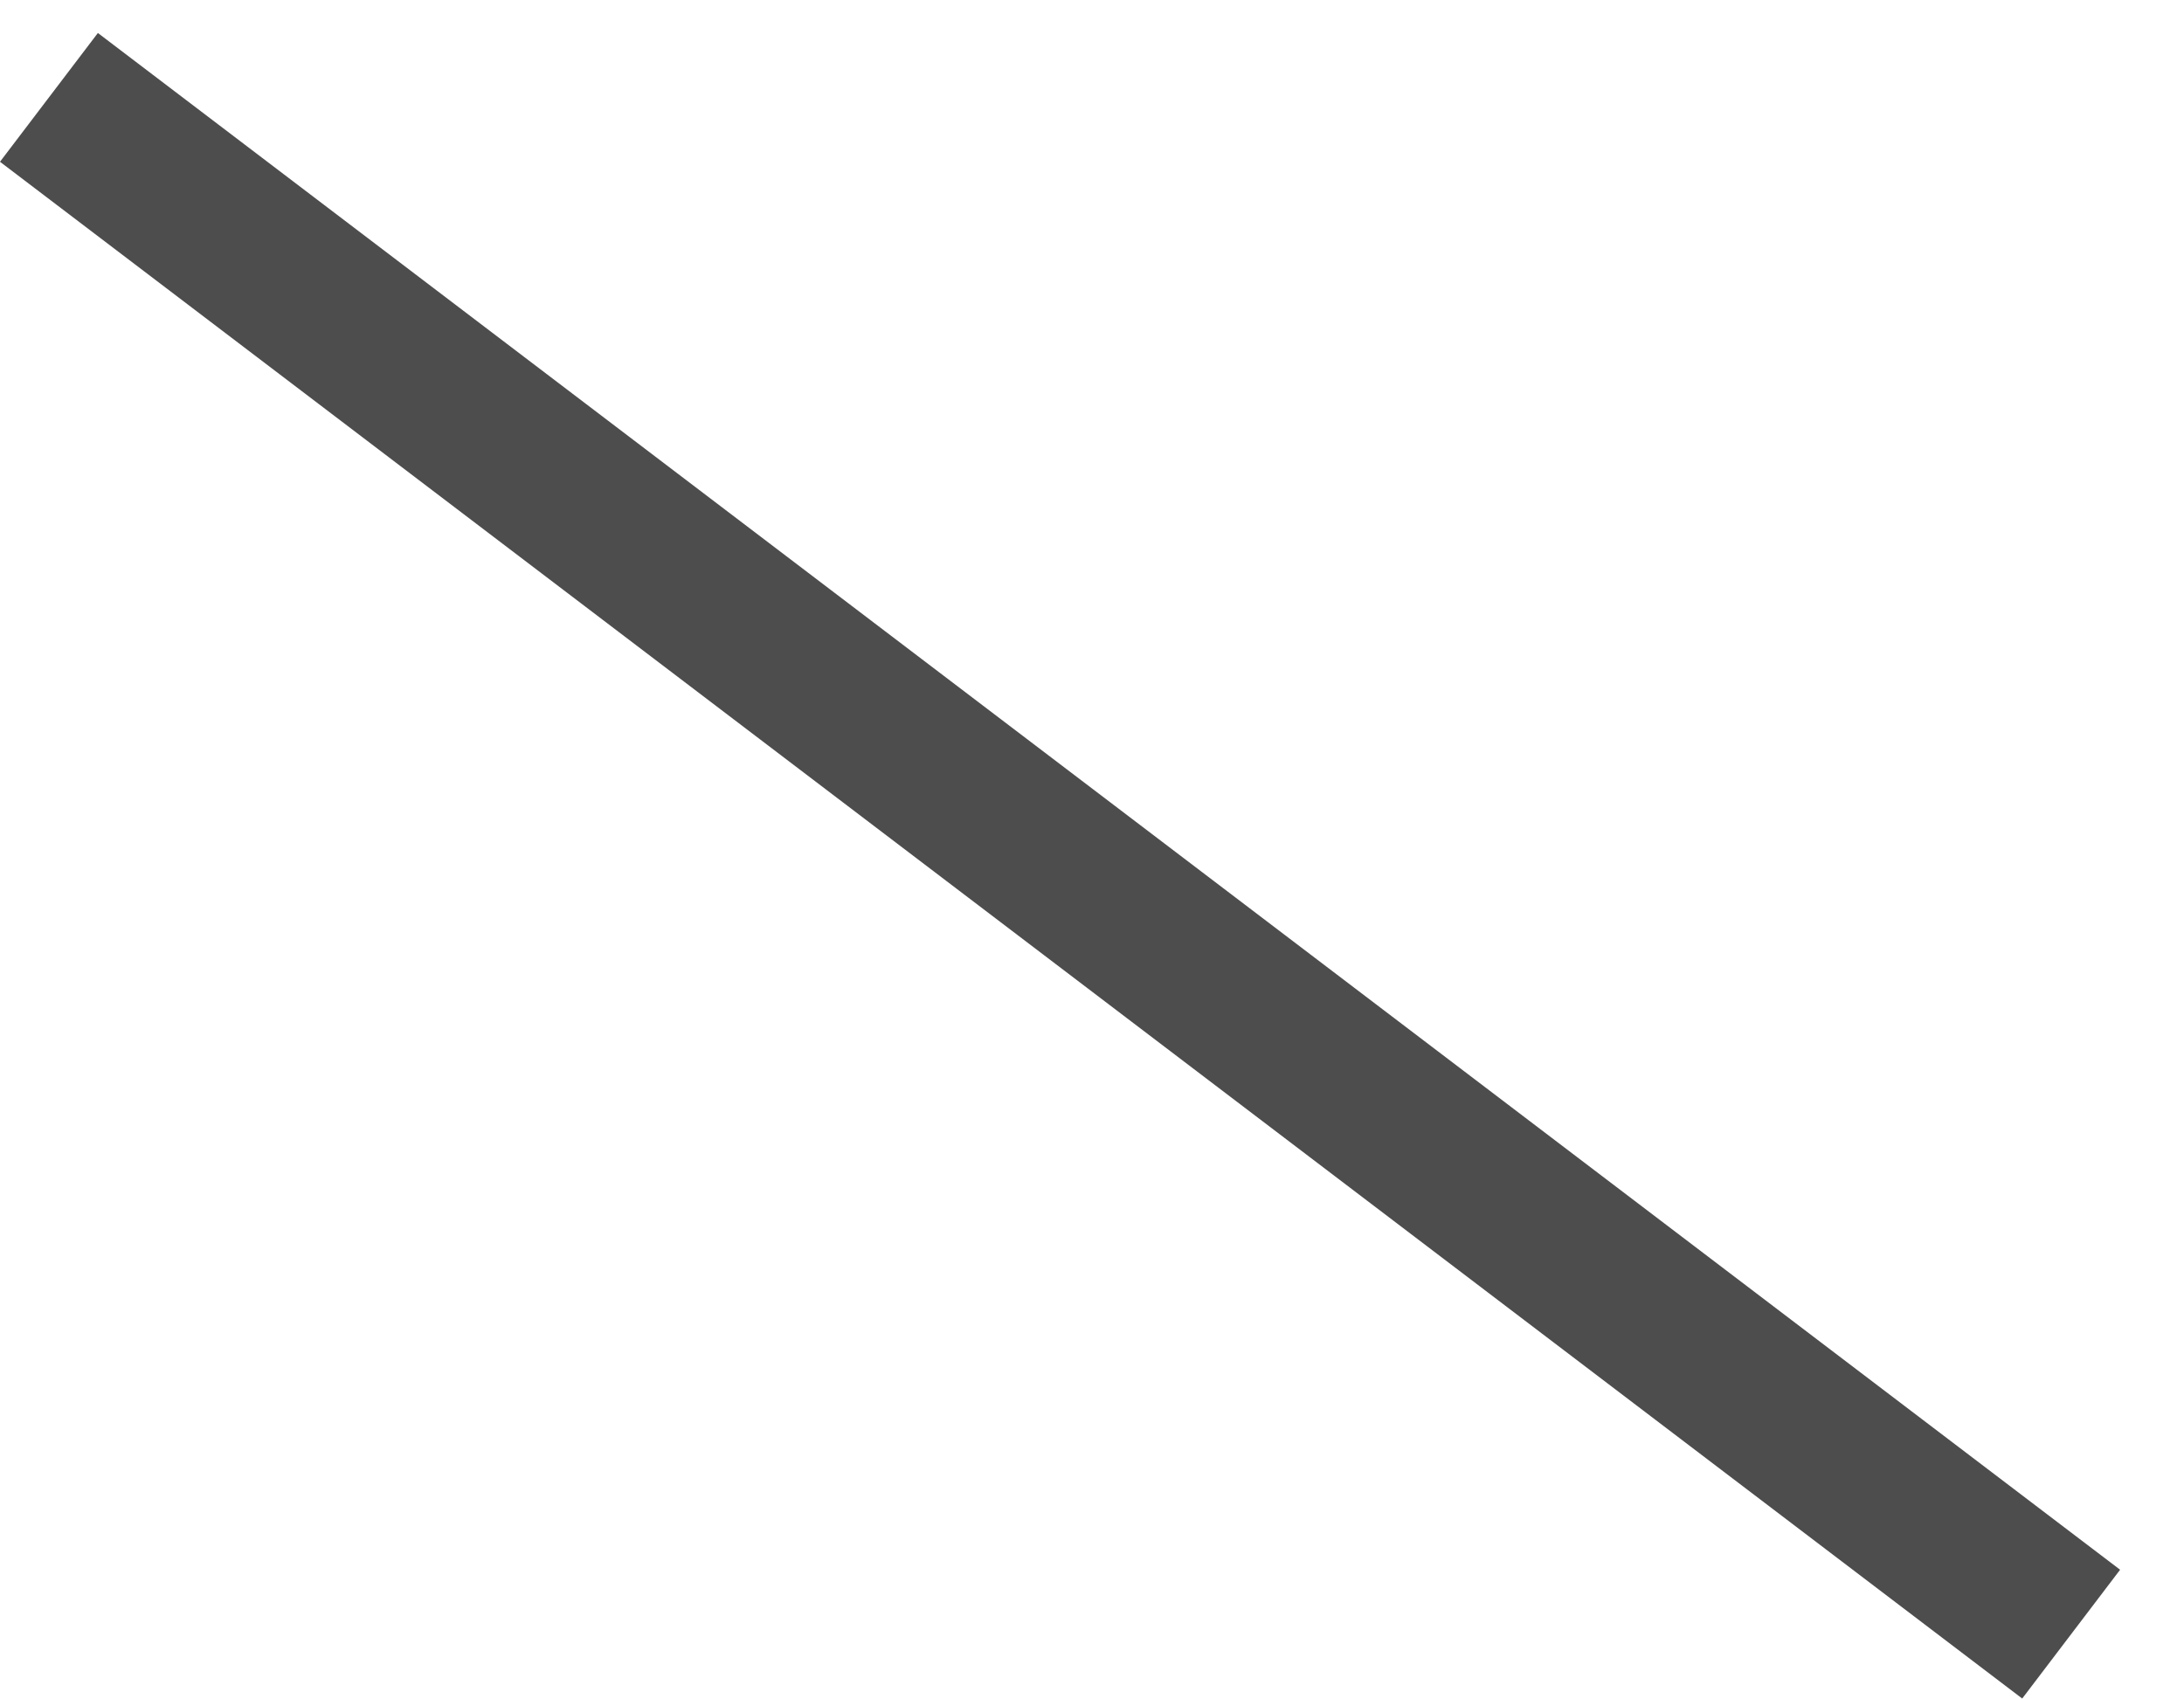
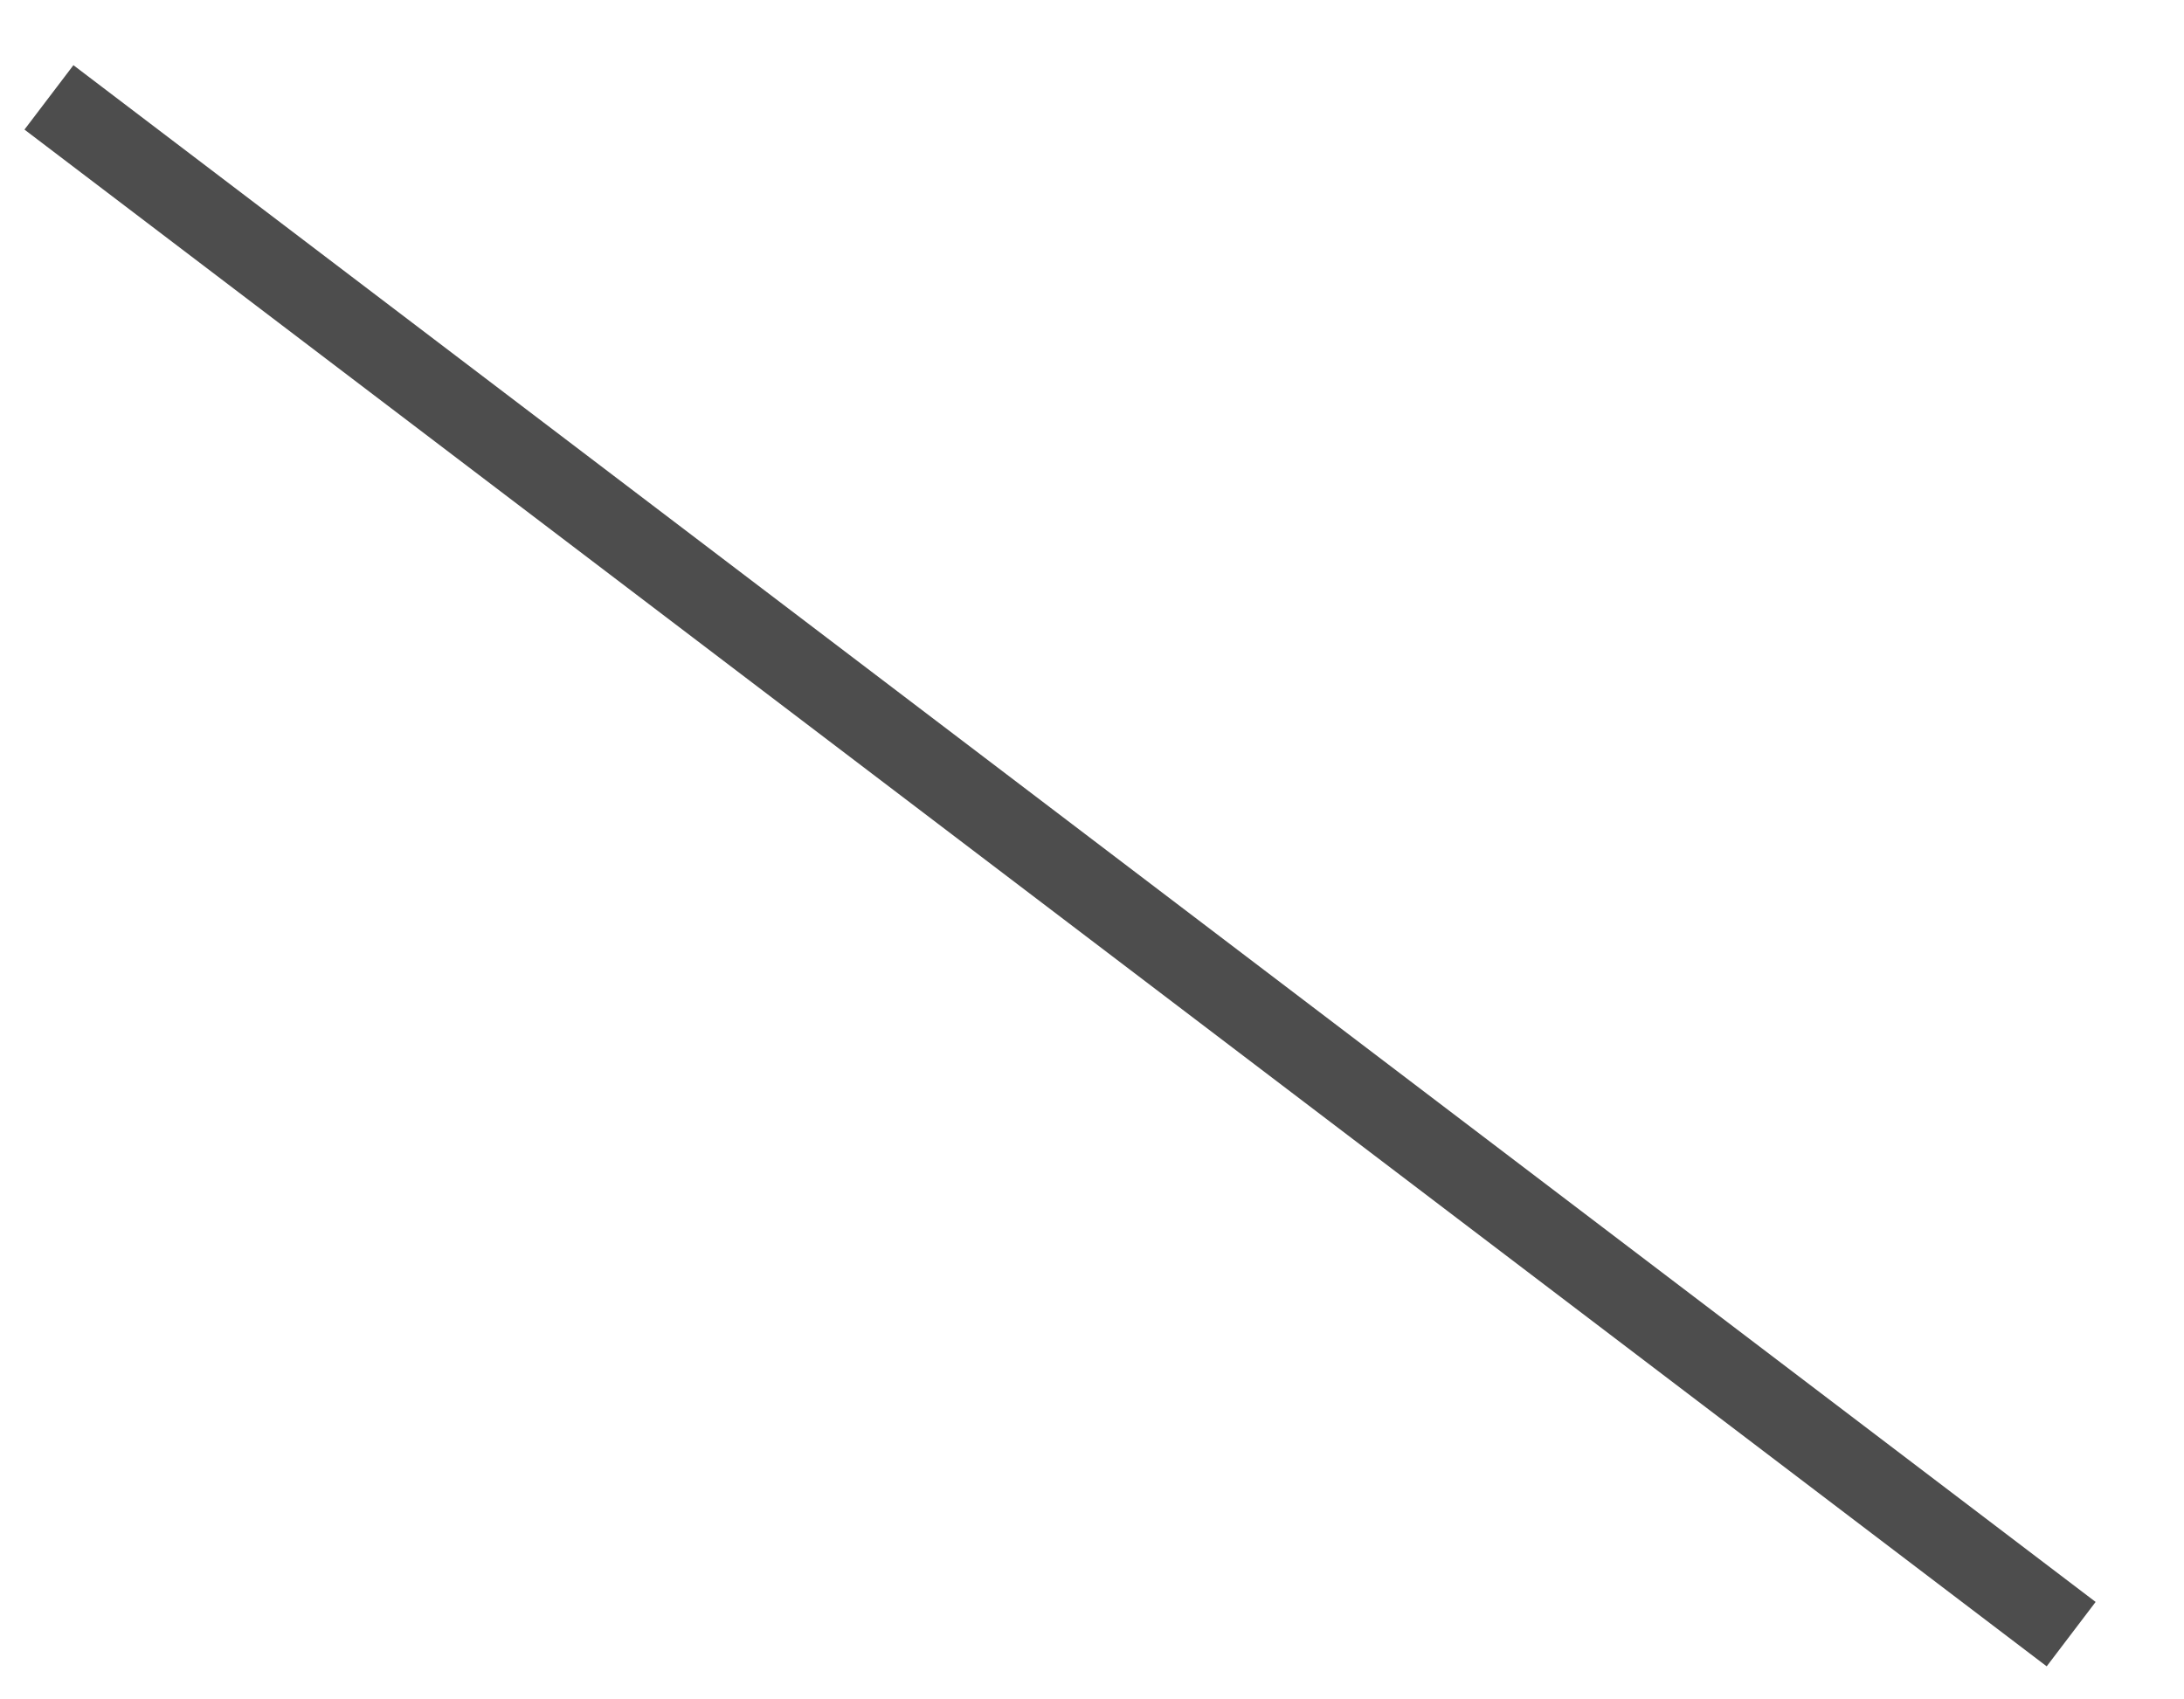
<svg xmlns="http://www.w3.org/2000/svg" width="27" height="21" viewBox="0 0 27 21" fill="none">
-   <line x1="0.605" y1="1.204" x2="25.605" y2="20.204" stroke="#4D4D4D" stroke-width="2" />
+   <line x1="0.605" y1="1.204" x2="25.605" y2="20.204" stroke="#4D4D4D" strokeWidth="2" />
</svg>
